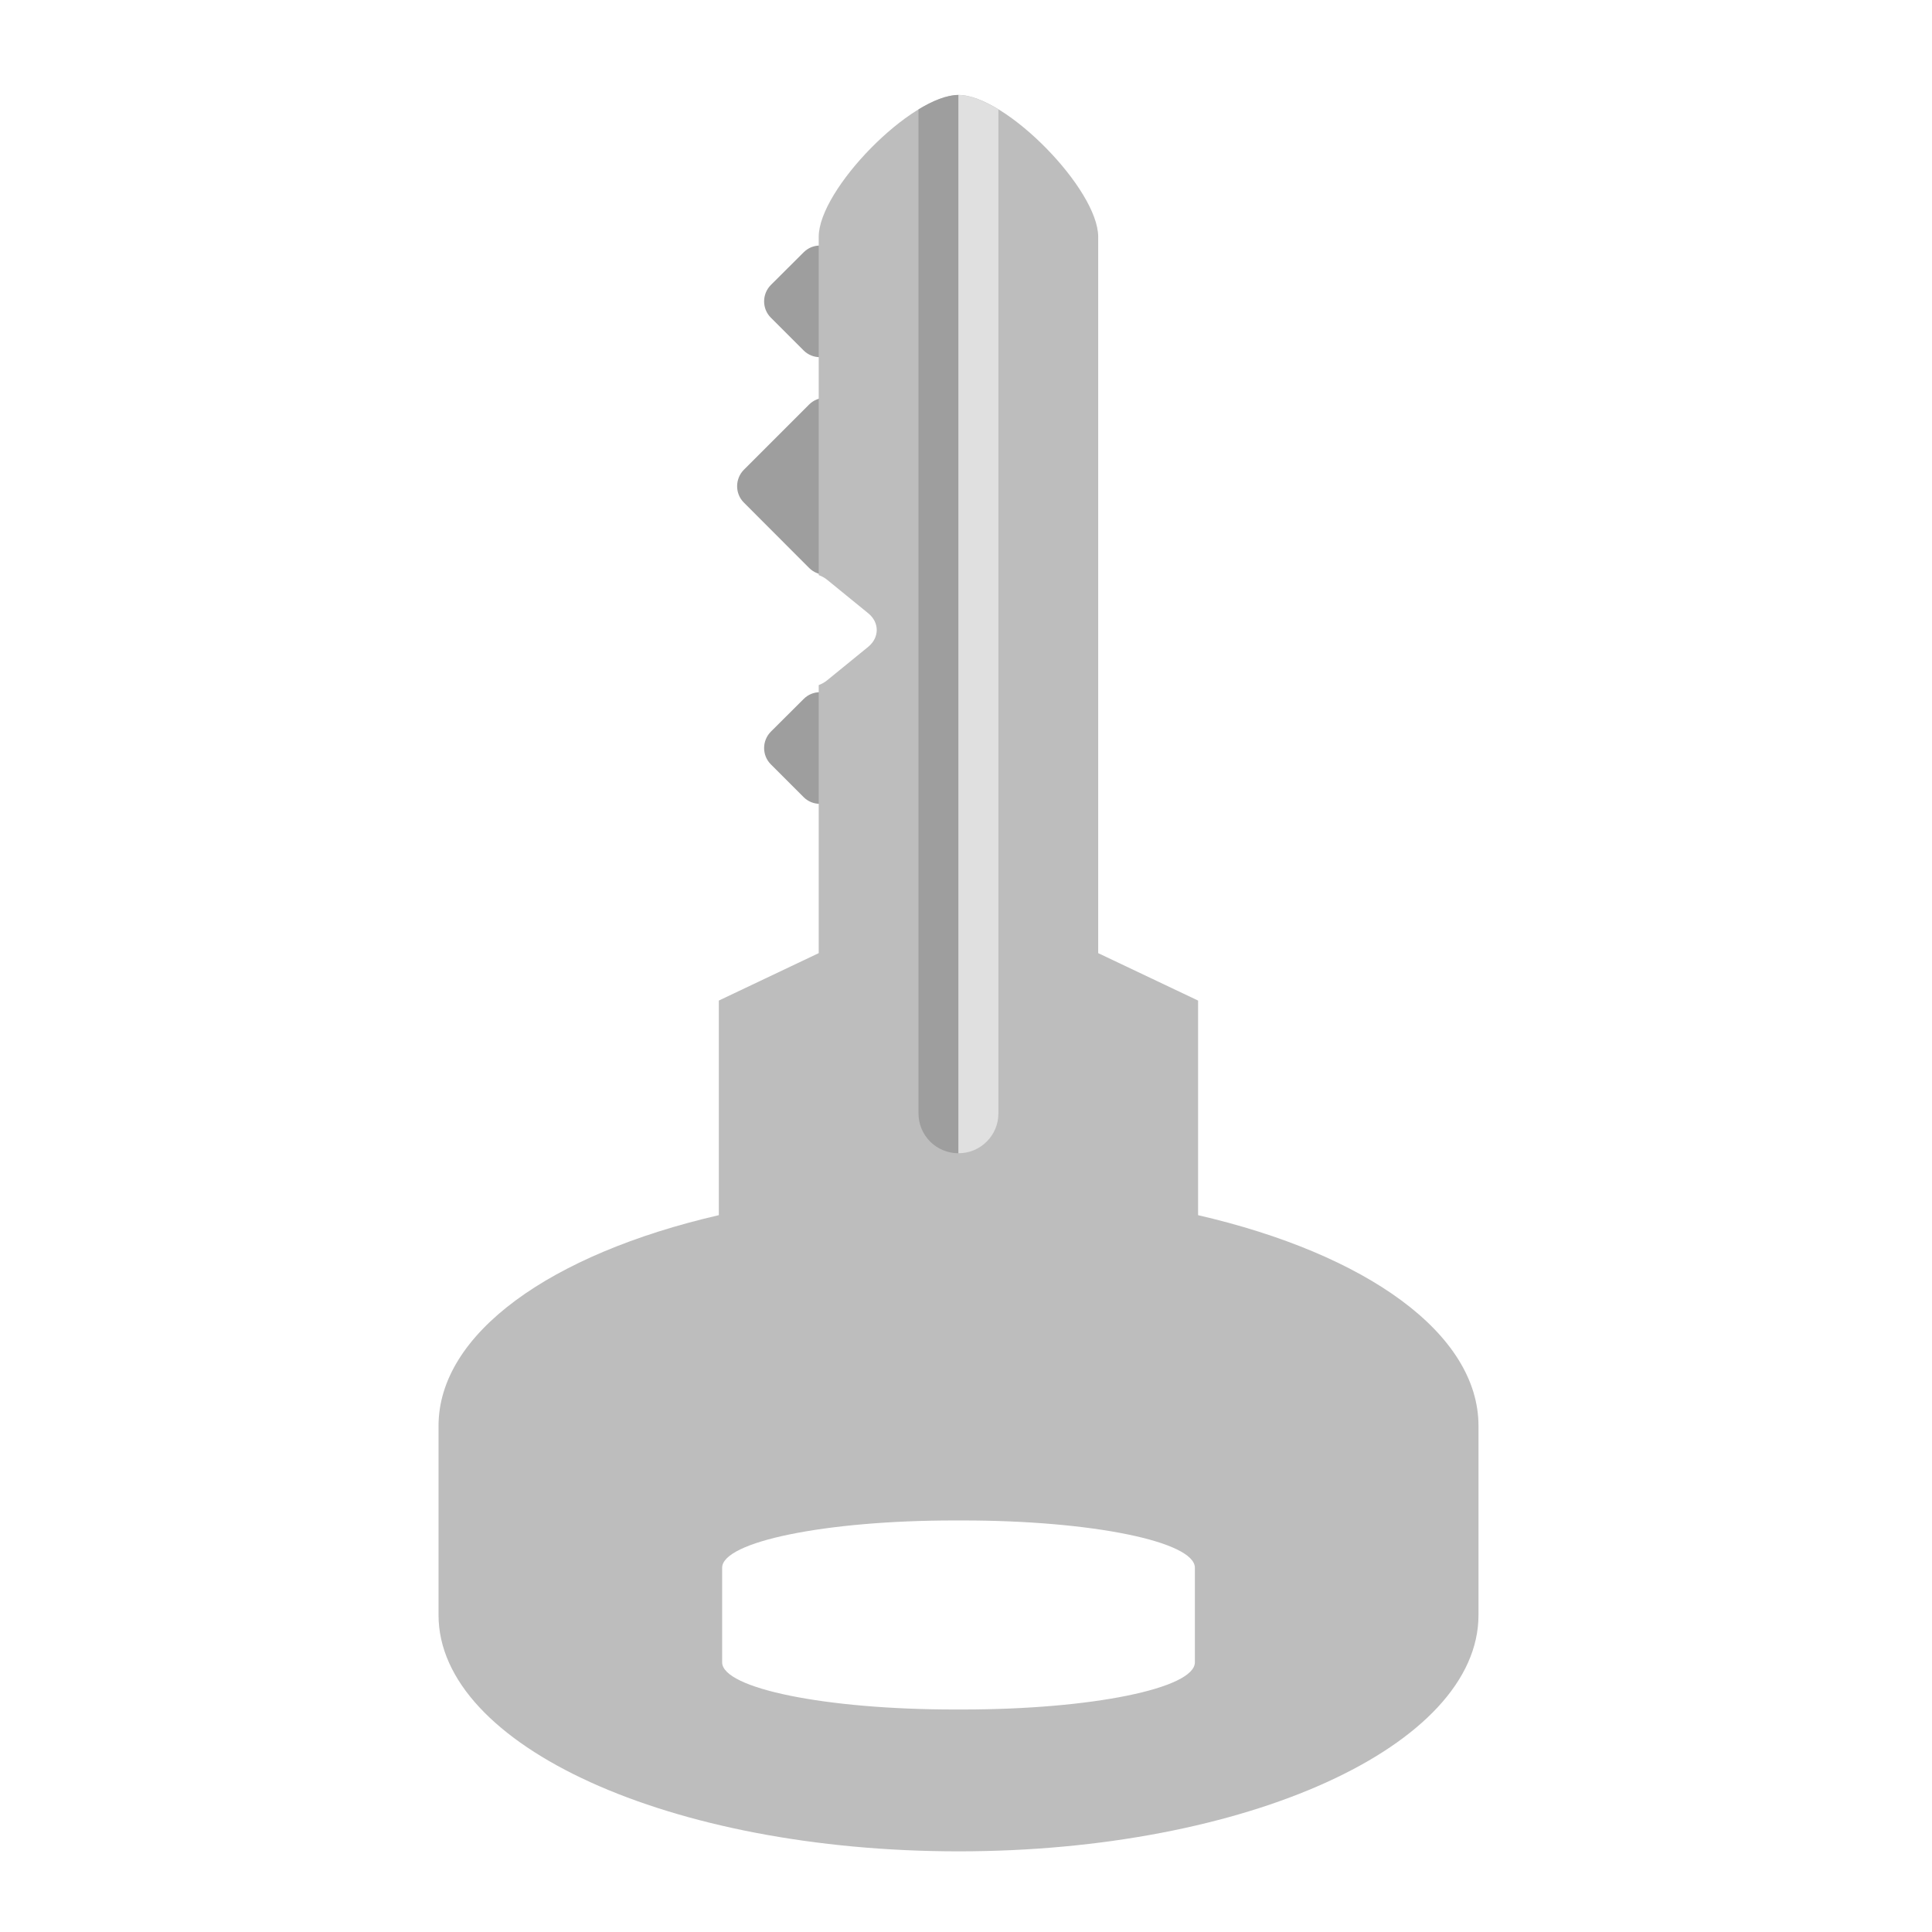
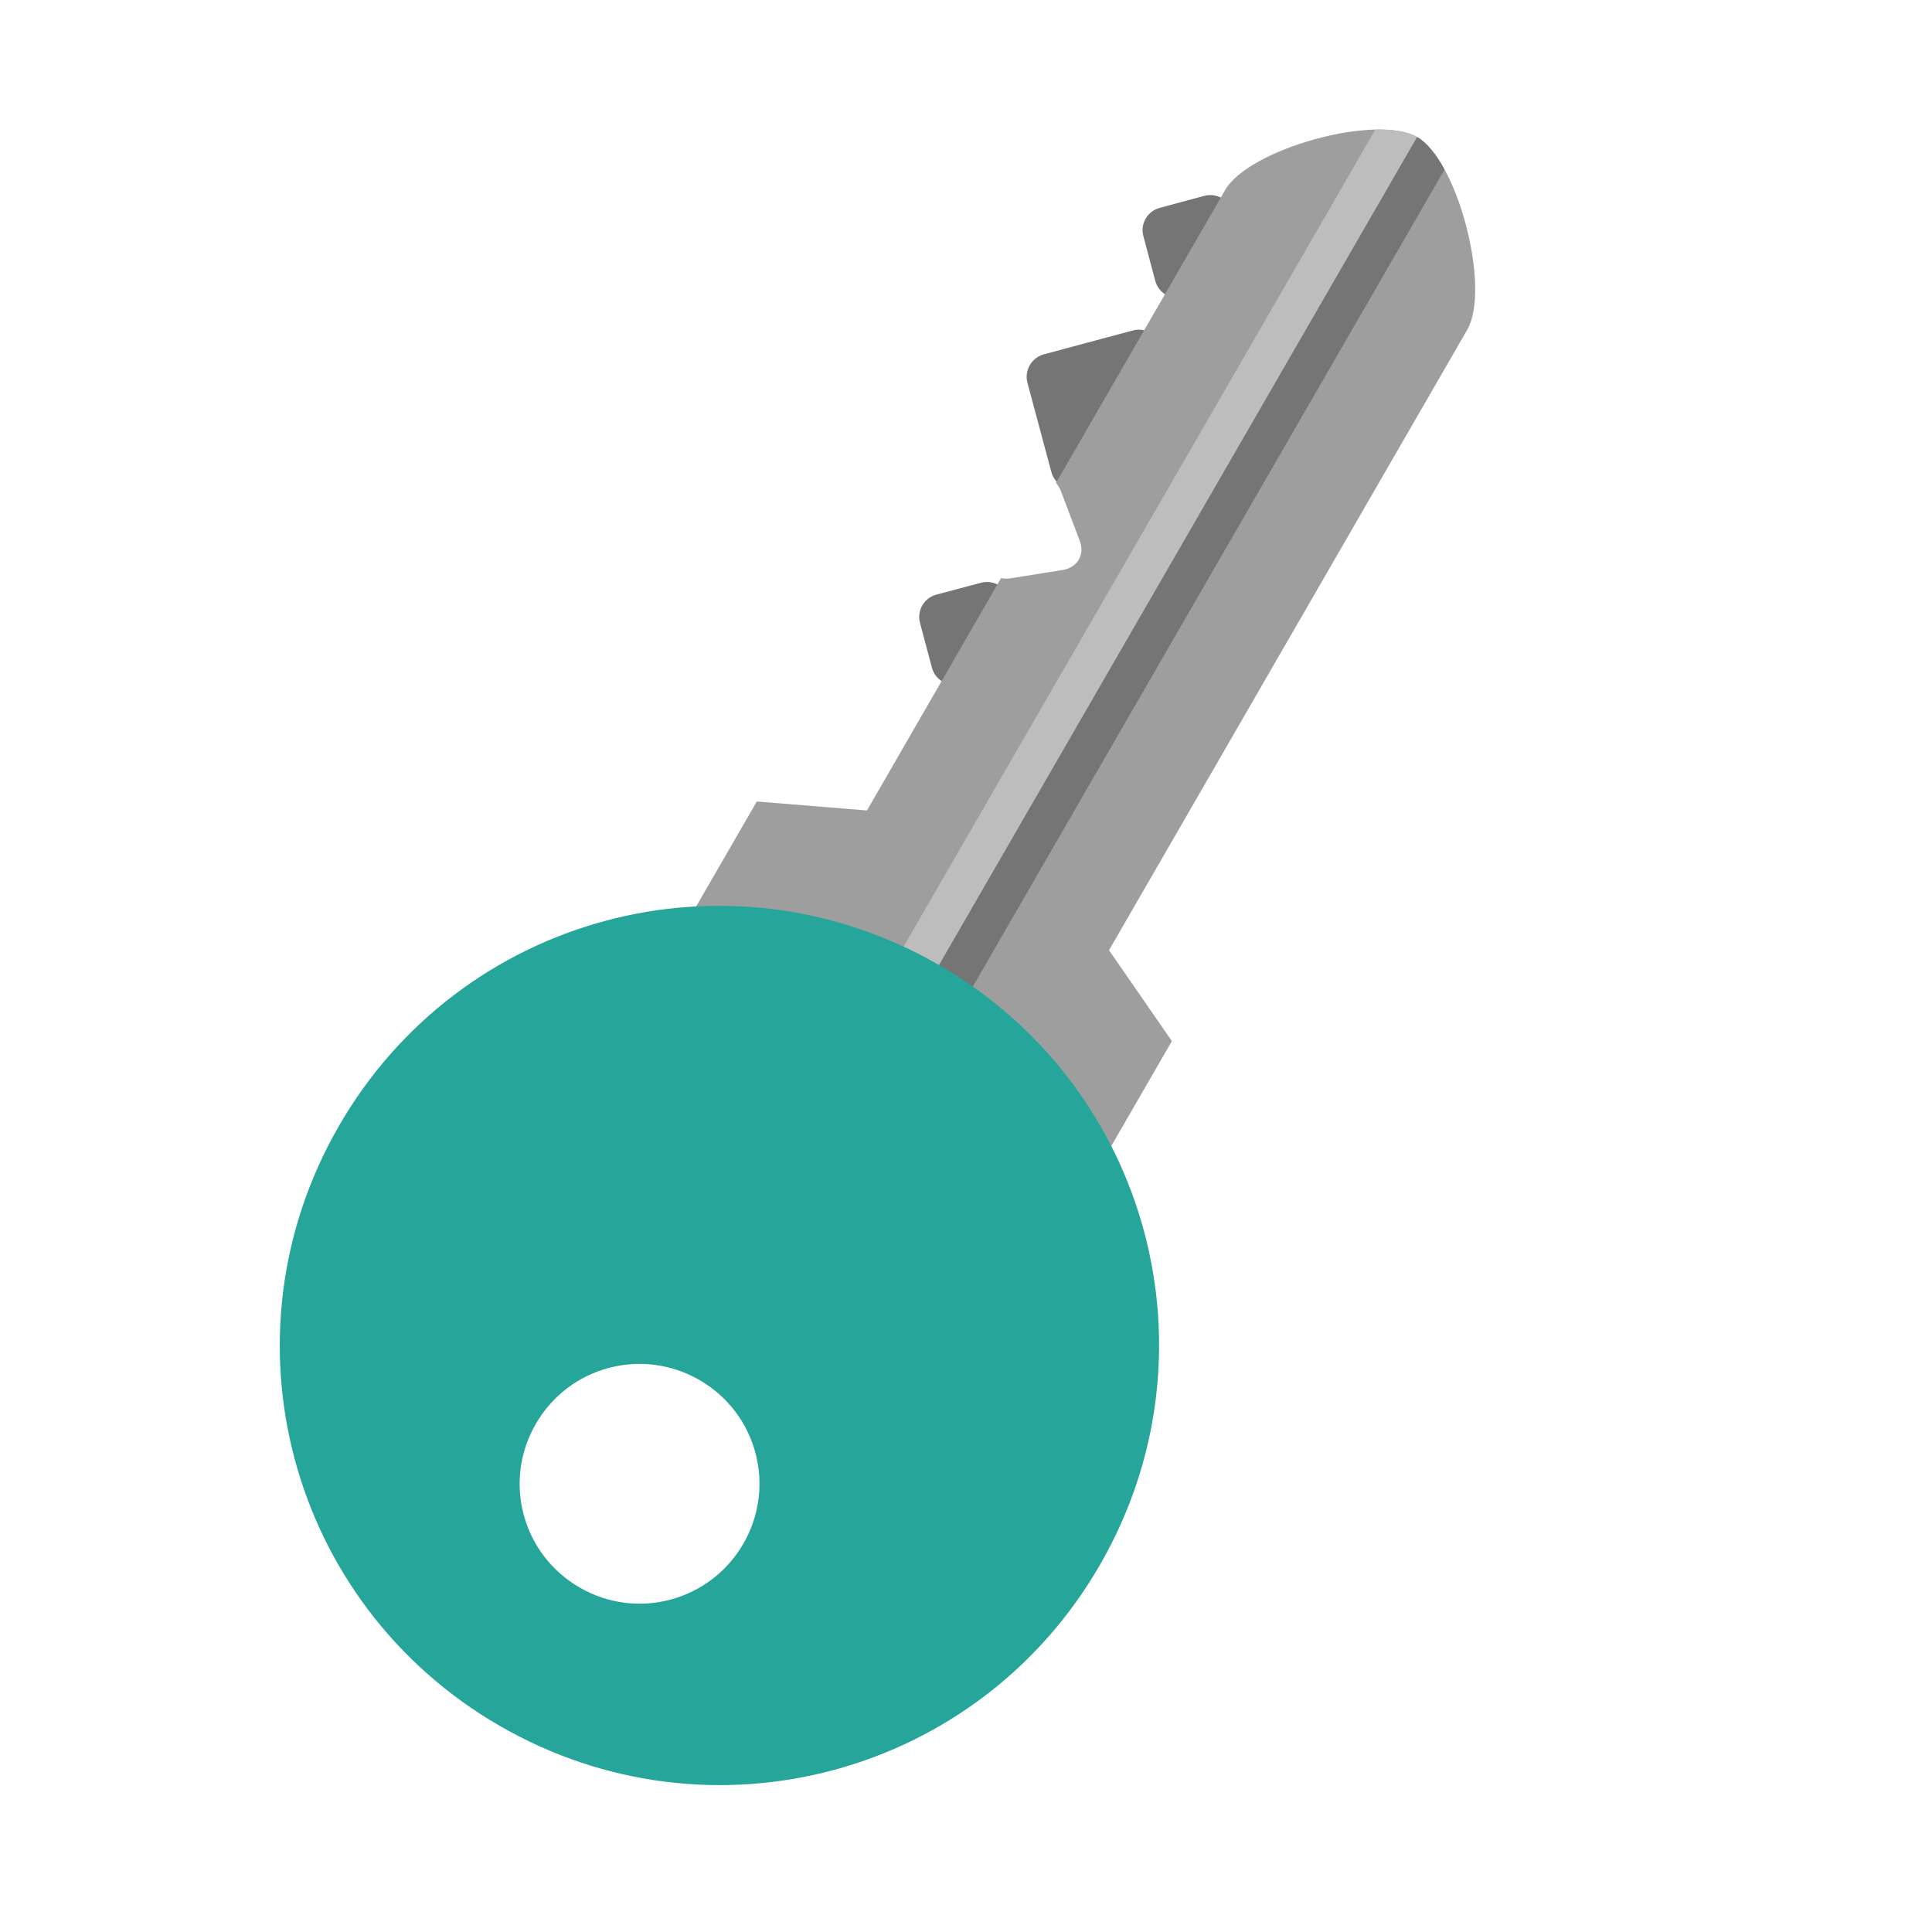
<svg xmlns="http://www.w3.org/2000/svg" width="64px" height="64px" viewBox="0 0 64 64" version="1.1">
  <g id="surface1">
-     <path style=" stroke:none;fill-rule:nonzero;fill:rgb(61.961%,61.961%,61.961%);fill-opacity:1;" d="M 27.699 8.359 L 28.785 9.441 C 29.086 9.742 29.086 10.227 28.785 10.523 L 27.699 11.609 C 27.402 11.906 26.918 11.906 26.621 11.609 L 25.535 10.523 C 25.238 10.227 25.238 9.742 25.535 9.441 L 26.621 8.359 C 26.918 8.059 27.402 8.059 27.699 8.359 Z M 27.699 8.359 " />
-     <path style=" stroke:none;fill-rule:nonzero;fill:rgb(61.961%,61.961%,61.961%);fill-opacity:1;" d="M 27.891 13.398 L 30.059 15.562 C 30.355 15.863 30.355 16.352 30.059 16.648 L 27.891 18.816 C 27.59 19.113 27.105 19.113 26.805 18.816 L 24.641 16.648 C 24.344 16.352 24.344 15.863 24.641 15.562 L 26.805 13.398 C 27.105 13.102 27.59 13.102 27.891 13.398 Z M 27.891 13.398 " />
-     <path style=" stroke:none;fill-rule:nonzero;fill:rgb(61.961%,61.961%,61.961%);fill-opacity:1;" d="M 27.699 23.156 L 28.785 24.238 C 29.086 24.539 29.086 25.023 28.785 25.32 L 27.699 26.406 C 27.402 26.703 26.918 26.703 26.621 26.406 L 25.535 25.32 C 25.238 25.023 25.238 24.539 25.535 24.238 L 26.621 23.156 C 26.918 22.855 27.402 22.855 27.699 23.156 Z M 27.699 23.156 " />
-     <path style=" stroke:none;fill-rule:nonzero;fill:rgb(74.118%,74.118%,74.118%);fill-opacity:1;" d="M 31.754 3.145 C 30.188 3.145 27.121 6.277 27.121 7.844 L 27.121 19.051 C 27.223 19.086 27.32 19.141 27.406 19.211 L 28.762 20.316 C 29.137 20.621 29.137 21.117 28.762 21.426 L 27.406 22.531 C 27.32 22.602 27.223 22.656 27.121 22.695 L 27.121 31.574 L 23.812 33.145 L 23.812 40.254 C 18.227 41.543 14.527 44.18 14.527 47.234 L 14.527 53.5 C 14.527 57.836 22.211 61.328 31.754 61.328 C 41.297 61.328 48.977 57.836 48.977 53.5 L 48.977 47.234 C 48.977 44.18 45.273 41.543 39.688 40.254 L 39.688 33.145 L 36.379 31.574 L 36.379 7.844 C 36.379 6.273 33.316 3.145 31.754 3.145 Z M 31.613 50.367 L 31.895 50.367 C 36.156 50.367 39.582 51.066 39.582 51.934 L 39.582 55.066 C 39.582 55.93 36.156 56.629 31.895 56.629 L 31.613 56.629 C 27.352 56.629 23.922 55.93 23.922 55.066 L 23.922 51.934 C 23.922 51.07 27.352 50.367 31.613 50.367 Z M 31.613 50.367 " />
-     <path style=" stroke:none;fill-rule:nonzero;fill:rgb(61.961%,61.961%,61.961%);fill-opacity:1;" d="M 31.75 3.145 C 31.375 3.148 30.91 3.328 30.426 3.625 L 30.426 36.879 C 30.426 37.613 31.016 38.203 31.75 38.203 Z M 31.75 3.145 " />
-     <path style=" stroke:none;fill-rule:nonzero;fill:rgb(87.843%,87.843%,87.843%);fill-opacity:1;" d="M 31.75 3.145 C 32.125 3.148 32.59 3.328 33.074 3.625 L 33.074 36.879 C 33.074 37.613 32.484 38.203 31.75 38.203 Z M 31.75 3.145 " />
+     <path style=" stroke:none;fill-rule:nonzero;fill:rgb(45.882%,45.882%,45.882%);fill-opacity:1;" d="M 40.832 7.027 L 41.227 8.512 C 41.336 8.918 41.098 9.336 40.688 9.445 L 39.207 9.844 C 38.797 9.953 38.379 9.711 38.27 9.305 L 37.875 7.82 C 37.766 7.414 38.008 6.996 38.414 6.887 L 39.895 6.488 C 40.305 6.379 40.723 6.621 40.832 7.027 Z M 40.832 7.027 " />
+     <path style=" stroke:none;fill-rule:nonzero;fill:rgb(45.882%,45.882%,45.882%);fill-opacity:1;" d="M 38.477 11.488 L 39.27 14.449 C 39.379 14.855 39.133 15.277 38.727 15.387 L 35.766 16.18 C 35.355 16.285 34.938 16.047 34.828 15.637 L 34.035 12.68 C 33.926 12.273 34.172 11.848 34.578 11.738 L 37.535 10.945 C 37.941 10.84 38.363 11.078 38.477 11.488 Z M 38.477 11.488 " />
+     <path style=" stroke:none;fill-rule:nonzero;fill:rgb(45.882%,45.882%,45.882%);fill-opacity:1;" d="M 33.434 19.844 L 33.828 21.324 C 33.938 21.734 33.695 22.152 33.289 22.262 L 31.809 22.66 C 31.398 22.77 30.98 22.527 30.871 22.117 L 30.477 20.637 C 30.367 20.23 30.605 19.809 31.016 19.699 L 32.496 19.305 C 32.906 19.195 33.324 19.438 33.434 19.844 Z M 33.434 19.844 " />
+     <path style=" stroke:none;fill-rule:nonzero;fill:rgb(61.961%,61.961%,61.961%);fill-opacity:1;" d="M 46.949 4.543 C 45.59 3.758 41.367 4.934 40.586 6.293 L 34.98 16 C 35.055 16.082 35.109 16.18 35.148 16.281 L 35.77 17.918 C 35.941 18.367 35.695 18.797 35.215 18.879 L 33.488 19.156 C 33.379 19.172 33.27 19.172 33.16 19.152 L 28.719 26.848 L 25.07 26.551 L 21.547 32.648 L 35.297 40.586 L 38.82 34.488 L 36.738 31.477 L 48.605 10.922 C 49.387 9.566 48.301 5.324 46.949 4.543 Z M 46.949 4.543 " />
+     <path style=" stroke:none;fill-rule:nonzero;fill:rgb(74.118%,74.118%,74.118%);fill-opacity:1;" d="M 46.945 4.539 C 46.617 4.352 46.125 4.281 45.559 4.293 L 28.93 33.094 C 28.562 33.727 28.781 34.535 29.414 34.902 Z M 46.945 4.539 " />
+     <path style=" stroke:none;fill-rule:nonzero;fill:rgb(45.882%,45.882%,45.882%);fill-opacity:1;" d="M 46.945 4.539 C 47.27 4.73 47.578 5.117 47.852 5.617 L 31.223 34.418 C 30.855 35.051 30.051 35.266 29.414 34.902 Z M 46.945 4.539 " />
+     <path style=" stroke:none;fill-rule:nonzero;fill:rgb(14.902%,65.098%,60.392%);fill-opacity:1;" d="M 31.109 31.969 C 24.125 27.938 15.262 30.312 11.23 37.293 C 7.199 44.273 9.574 53.141 16.555 57.172 C 23.539 61.203 32.402 58.828 36.434 51.844 C 40.465 44.863 38.09 36 31.109 31.969 Z M 23.172 45.715 C 25.074 46.816 25.723 49.234 24.625 51.137 C 23.523 53.039 21.105 53.688 19.203 52.59 C 17.297 51.488 16.648 49.07 17.75 47.168 C 18.848 45.266 21.266 44.617 23.172 45.715 Z M 23.172 45.715 " />
  </g>
</svg>
